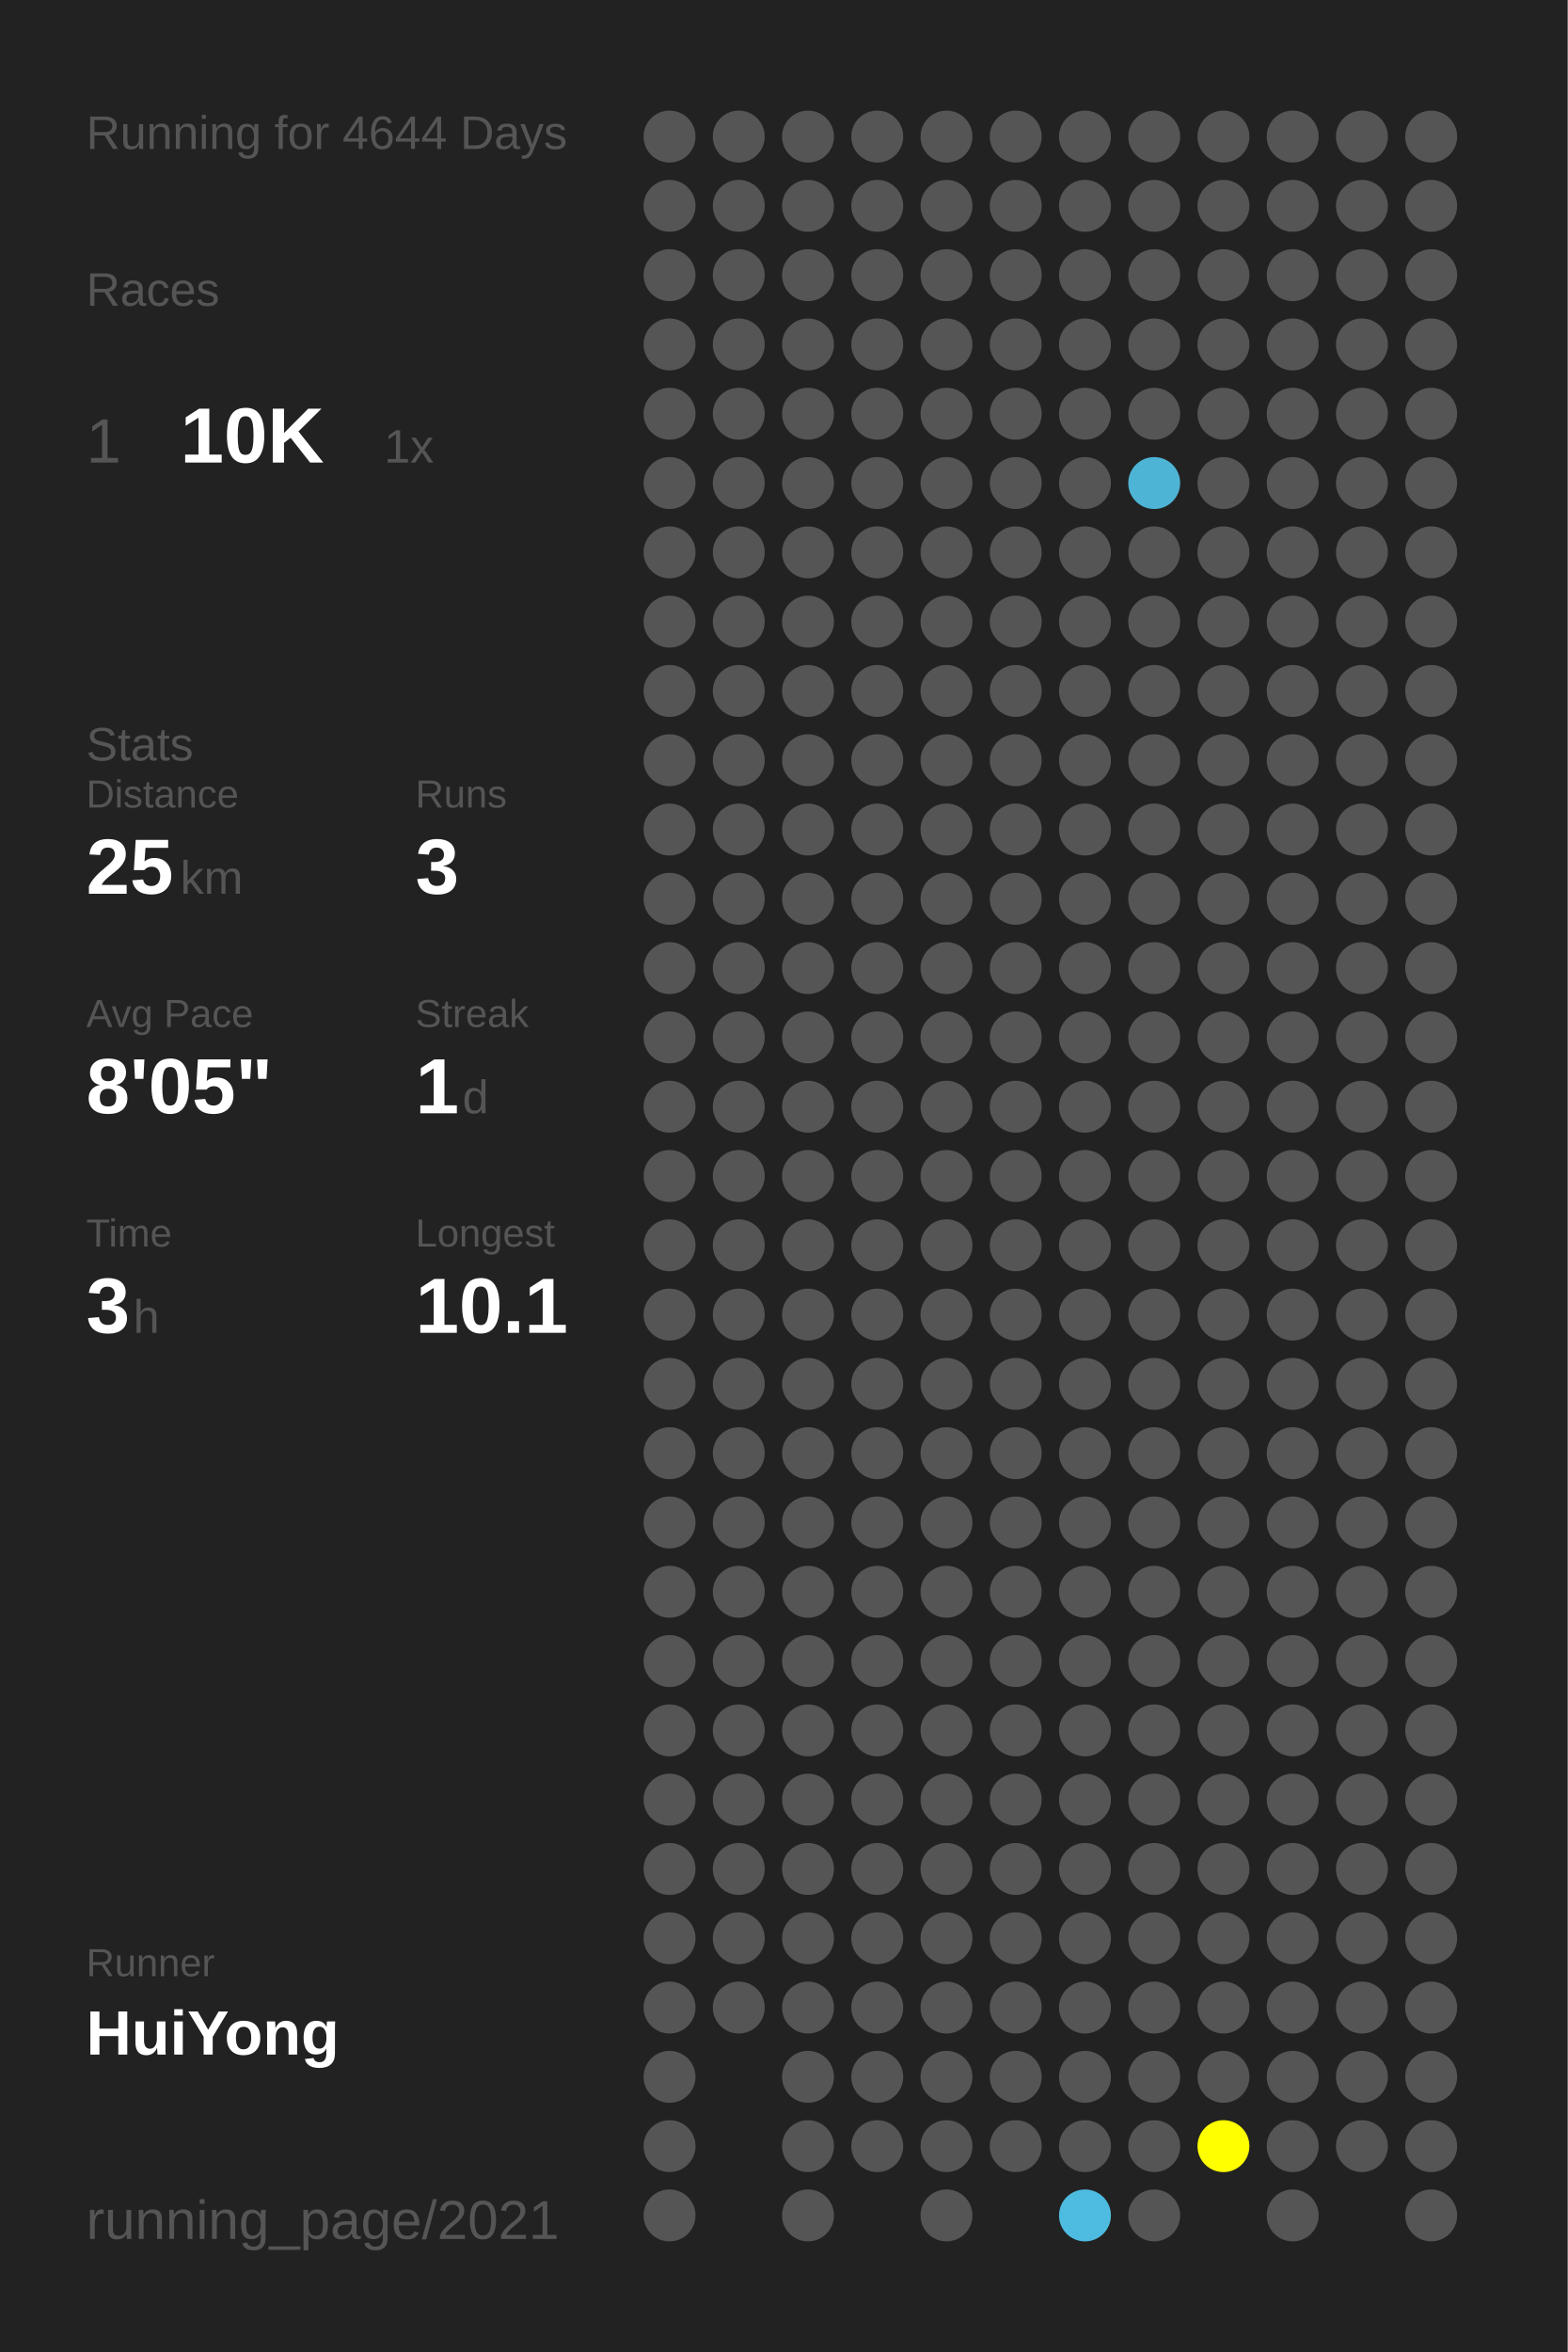
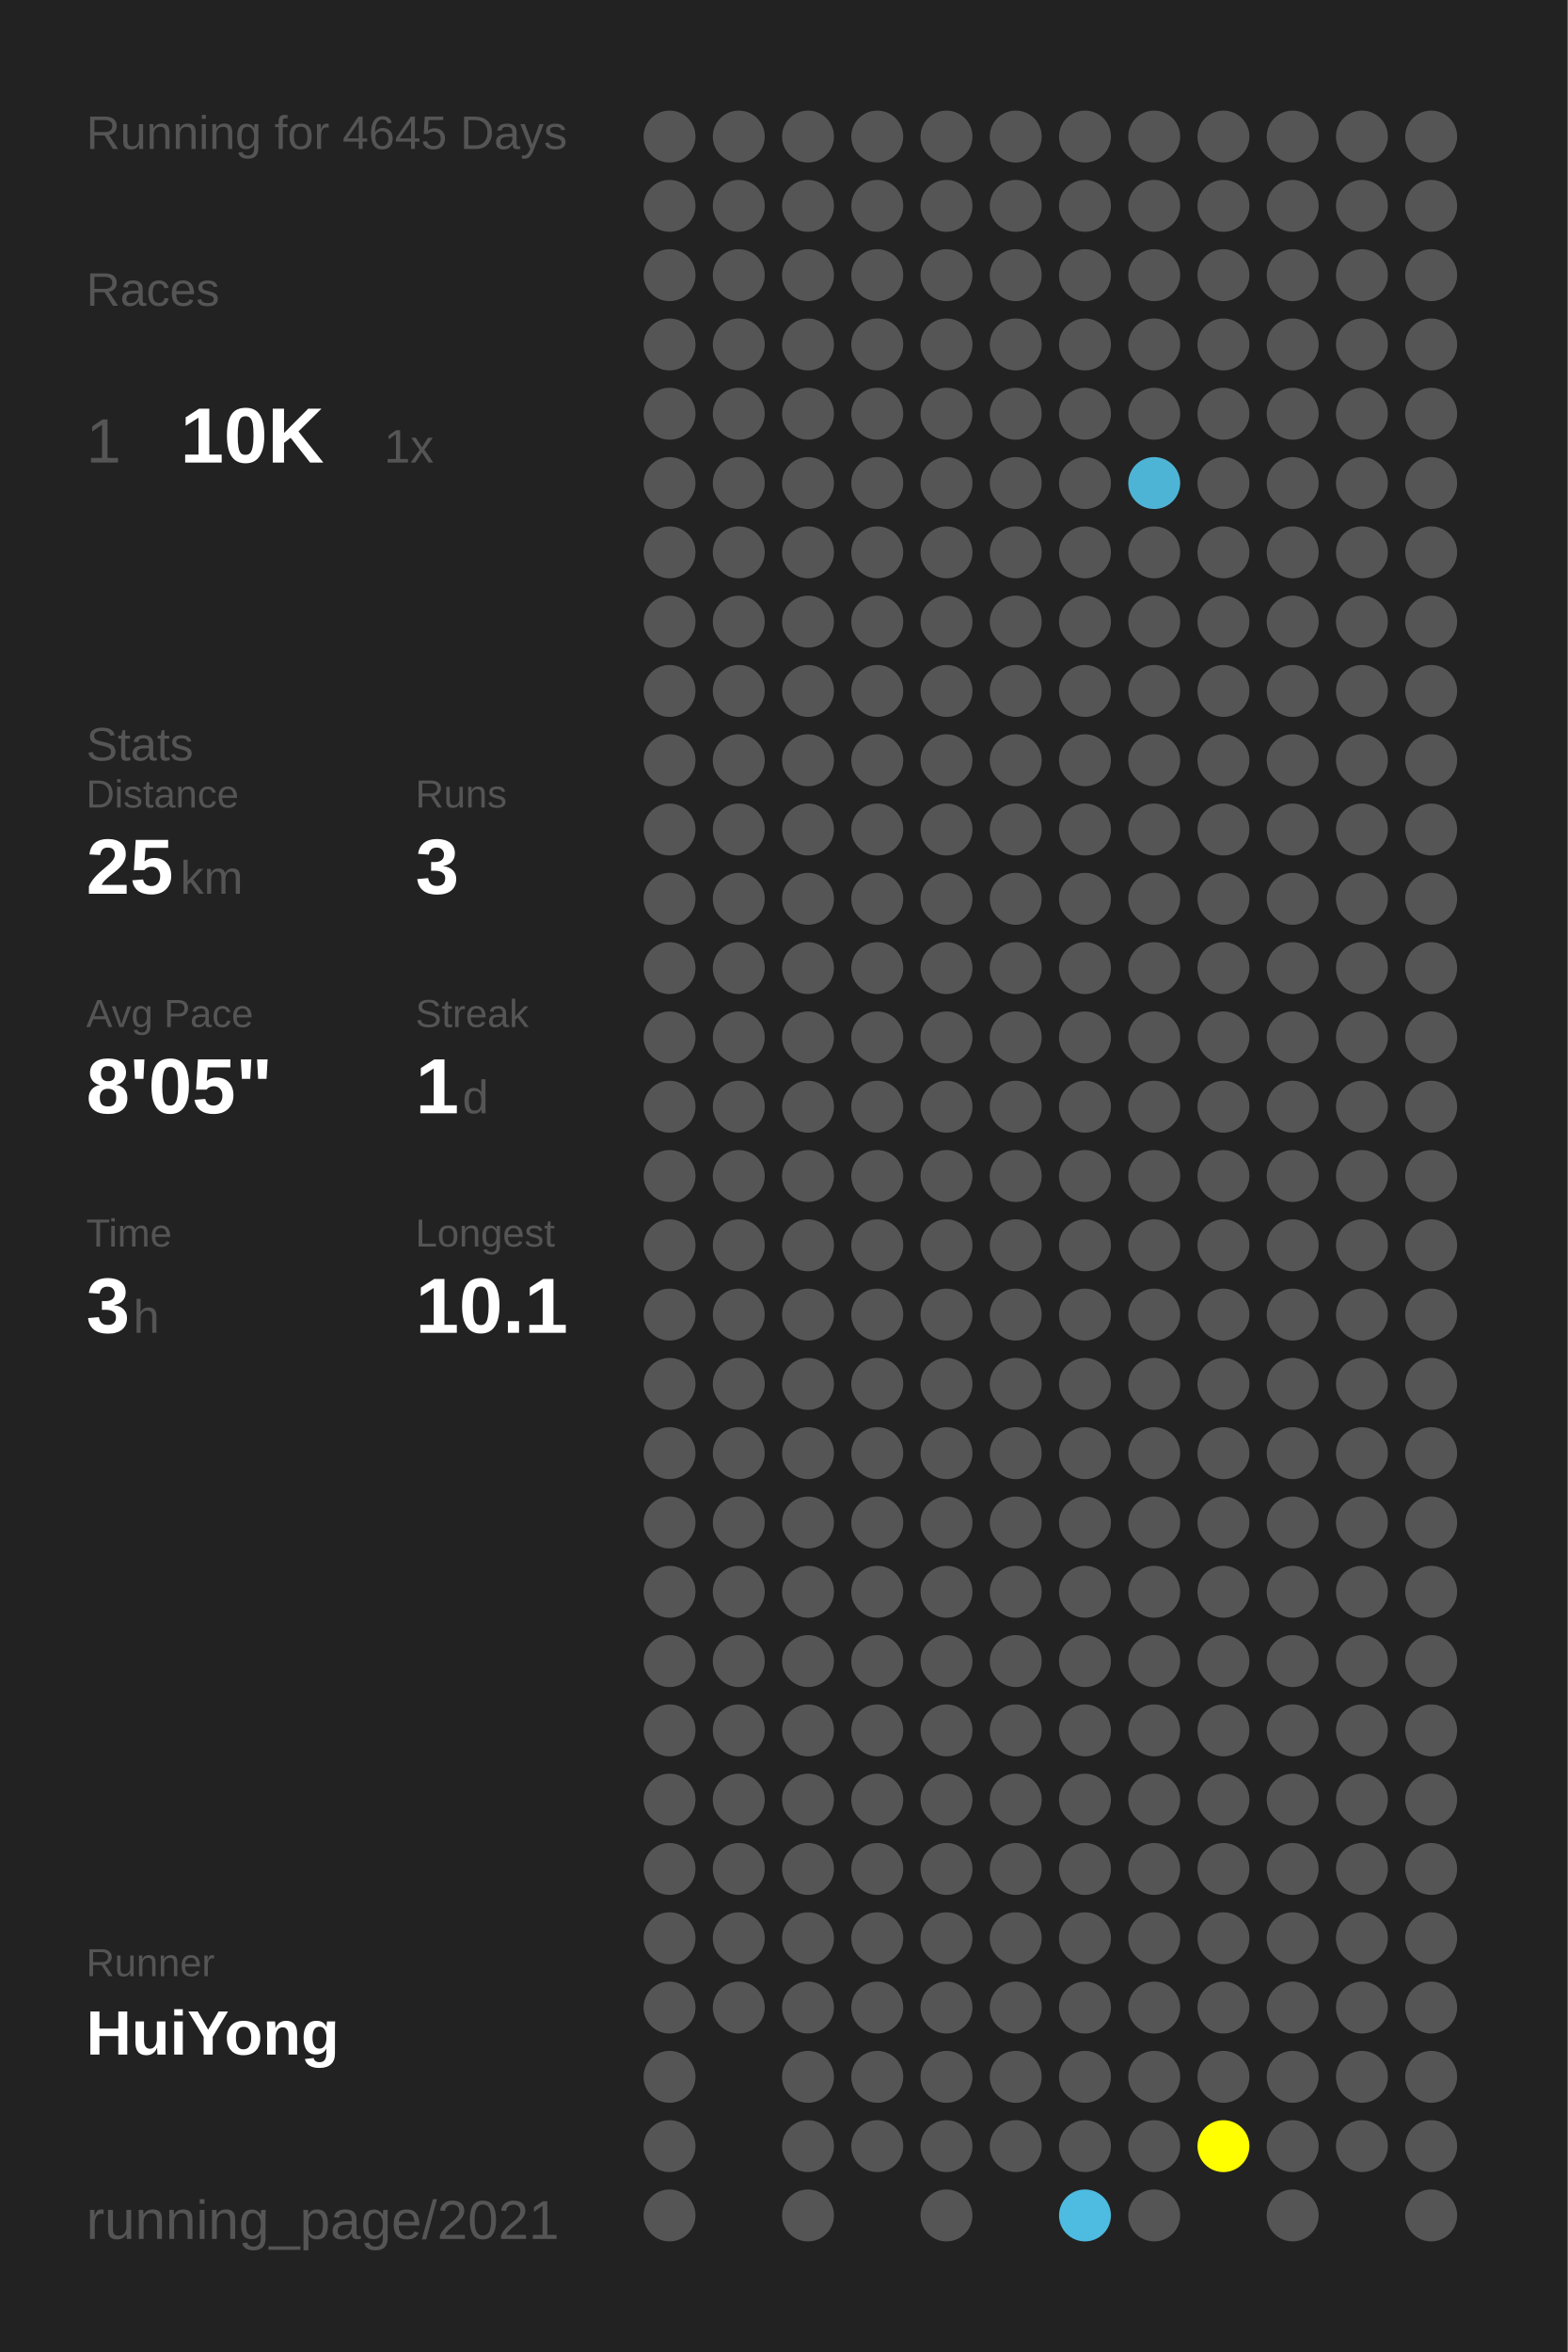
<svg xmlns="http://www.w3.org/2000/svg" baseProfile="full" height="300mm" version="1.1" viewBox="0,0,200,300" width="200mm">
  <defs />
  <rect fill="#222222" height="300" width="200" x="0" y="0" />
-   <text fill="#555555" style="font-size:6px; font-family:Arial;" x="11" y="19">Running for 4644 Days</text>
+   <text fill="#555555" style="font-size:6px; font-family:Arial;" x="11" y="19">Running for 4645 Days</text>
  <text fill="#555555" style="font-size:6px; font-family:Arial;" x="11" y="39">Races</text>
  <text fill="#555555" style="font-size:8px; font-family:Arial;" x="11" y="59">1</text>
  <text fill="#FFFFFF" style="font-size:10px; font-family:Arial; font-weight:bold;" x="23" y="59">10K</text>
  <text fill="#555555" style="font-size:6px; font-family:Arial;" x="49" y="59">1x</text>
  <text fill="#555555" style="font-size:6px; font-family:Arial;" x="11" y="97">Stats</text>
  <text fill="#555555" style="font-size:5px; font-family:Arial;" x="11" y="103">Distance</text>
  <text fill="#FFFFFF" style="font-size:10px; font-family:Arial; font-weight:bold;" x="11" y="114">25</text>
  <text fill="#555555" style="font-size:6px; font-family:Arial;" x="23" y="114">km</text>
  <text fill="#555555" style="font-size:5px; font-family:Arial;" x="53" y="103">Runs</text>
  <text fill="#FFFFFF" style="font-size:10px; font-family:Arial; font-weight:bold;" x="53" y="114">3</text>
  <text fill="#555555" style="font-size:5px; font-family:Arial;" x="11" y="131">Avg Pace</text>
  <text fill="#FFFFFF" style="font-size:10px; font-family:Arial; font-weight:bold;" x="11" y="142">8'05"</text>
  <text fill="#555555" style="font-size:5px; font-family:Arial;" x="53" y="131">Streak</text>
  <text fill="#FFFFFF" style="font-size:10px; font-family:Arial; font-weight:bold;" x="53" y="142">1</text>
  <text fill="#555555" style="font-size:6px; font-family:Arial;" x="59" y="142">d</text>
  <text fill="#555555" style="font-size:5px; font-family:Arial;" x="11" y="159">Time</text>
  <text fill="#FFFFFF" style="font-size:10px; font-family:Arial; font-weight:bold;" x="11" y="170">3</text>
  <text fill="#555555" style="font-size:6px; font-family:Arial;" x="17" y="170">h</text>
  <text fill="#555555" style="font-size:5px; font-family:Arial;" x="53" y="159">Longest</text>
  <text fill="#FFFFFF" style="font-size:10px; font-family:Arial; font-weight:bold;" x="53" y="170">10.1</text>
  <text fill="#555555" style="font-size:5px; font-family:Arial;" x="11" y="252.065">Runner</text>
  <text fill="#FFFFFF" style="font-size:8px; font-family:Arial; font-weight:bold;" x="11" y="262.065">HuiYong</text>
  <text fill="#555555" style="font-size:7px; font-family:Arial;" x="11" y="285.581">running_page/2021</text>
  <circle cx="85.417" cy="17.419" fill="#555555" r="3.312" />
  <circle cx="85.417" cy="26.258" fill="#555555" r="3.312" />
  <circle cx="85.417" cy="35.097" fill="#555555" r="3.312" />
  <circle cx="85.417" cy="43.935" fill="#555555" r="3.312" />
  <circle cx="85.417" cy="52.774" fill="#555555" r="3.312" />
  <circle cx="85.417" cy="61.613" fill="#555555" r="3.312" />
  <circle cx="85.417" cy="70.452" fill="#555555" r="3.312" />
  <circle cx="85.417" cy="79.29" fill="#555555" r="3.312" />
  <circle cx="85.417" cy="88.129" fill="#555555" r="3.312" />
  <circle cx="85.417" cy="96.968" fill="#555555" r="3.312" />
  <circle cx="85.417" cy="105.806" fill="#555555" r="3.312" />
  <circle cx="85.417" cy="114.645" fill="#555555" r="3.312" />
  <circle cx="85.417" cy="123.484" fill="#555555" r="3.312" />
  <circle cx="85.417" cy="132.323" fill="#555555" r="3.312" />
  <circle cx="85.417" cy="141.161" fill="#555555" r="3.312" />
  <circle cx="85.417" cy="150" fill="#555555" r="3.312" />
  <circle cx="85.417" cy="158.839" fill="#555555" r="3.312" />
  <circle cx="85.417" cy="167.677" fill="#555555" r="3.312" />
  <circle cx="85.417" cy="176.516" fill="#555555" r="3.312" />
  <circle cx="85.417" cy="185.355" fill="#555555" r="3.312" />
  <circle cx="85.417" cy="194.194" fill="#555555" r="3.312" />
  <circle cx="85.417" cy="203.032" fill="#555555" r="3.312" />
  <circle cx="85.417" cy="211.871" fill="#555555" r="3.312" />
  <circle cx="85.417" cy="220.71" fill="#555555" r="3.312" />
  <circle cx="85.417" cy="229.548" fill="#555555" r="3.312" />
  <circle cx="85.417" cy="238.387" fill="#555555" r="3.312" />
  <circle cx="85.417" cy="247.226" fill="#555555" r="3.312" />
  <circle cx="85.417" cy="256.065" fill="#555555" r="3.312" />
  <circle cx="85.417" cy="264.903" fill="#555555" r="3.312" />
  <circle cx="85.417" cy="273.742" fill="#555555" r="3.312" />
  <circle cx="85.417" cy="282.581" fill="#555555" r="3.312" />
  <circle cx="94.25" cy="17.419" fill="#555555" r="3.312" />
  <circle cx="94.25" cy="26.258" fill="#555555" r="3.312" />
  <circle cx="94.25" cy="35.097" fill="#555555" r="3.312" />
  <circle cx="94.25" cy="43.935" fill="#555555" r="3.312" />
  <circle cx="94.25" cy="52.774" fill="#555555" r="3.312" />
  <circle cx="94.25" cy="61.613" fill="#555555" r="3.312" />
  <circle cx="94.25" cy="70.452" fill="#555555" r="3.312" />
  <circle cx="94.25" cy="79.29" fill="#555555" r="3.312" />
  <circle cx="94.25" cy="88.129" fill="#555555" r="3.312" />
  <circle cx="94.25" cy="96.968" fill="#555555" r="3.312" />
  <circle cx="94.25" cy="105.806" fill="#555555" r="3.312" />
  <circle cx="94.25" cy="114.645" fill="#555555" r="3.312" />
  <circle cx="94.25" cy="123.484" fill="#555555" r="3.312" />
  <circle cx="94.25" cy="132.323" fill="#555555" r="3.312" />
  <circle cx="94.25" cy="141.161" fill="#555555" r="3.312" />
  <circle cx="94.25" cy="150" fill="#555555" r="3.312" />
  <circle cx="94.25" cy="158.839" fill="#555555" r="3.312" />
  <circle cx="94.25" cy="167.677" fill="#555555" r="3.312" />
  <circle cx="94.25" cy="176.516" fill="#555555" r="3.312" />
  <circle cx="94.25" cy="185.355" fill="#555555" r="3.312" />
  <circle cx="94.25" cy="194.194" fill="#555555" r="3.312" />
  <circle cx="94.25" cy="203.032" fill="#555555" r="3.312" />
  <circle cx="94.25" cy="211.871" fill="#555555" r="3.312" />
  <circle cx="94.25" cy="220.71" fill="#555555" r="3.312" />
  <circle cx="94.25" cy="229.548" fill="#555555" r="3.312" />
  <circle cx="94.25" cy="238.387" fill="#555555" r="3.312" />
  <circle cx="94.25" cy="247.226" fill="#555555" r="3.312" />
  <circle cx="94.25" cy="256.065" fill="#555555" r="3.312" />
  <circle cx="103.083" cy="17.419" fill="#555555" r="3.312" />
  <circle cx="103.083" cy="26.258" fill="#555555" r="3.312" />
  <circle cx="103.083" cy="35.097" fill="#555555" r="3.312" />
  <circle cx="103.083" cy="43.935" fill="#555555" r="3.312" />
  <circle cx="103.083" cy="52.774" fill="#555555" r="3.312" />
  <circle cx="103.083" cy="61.613" fill="#555555" r="3.312" />
  <circle cx="103.083" cy="70.452" fill="#555555" r="3.312" />
  <circle cx="103.083" cy="79.29" fill="#555555" r="3.312" />
  <circle cx="103.083" cy="88.129" fill="#555555" r="3.312" />
  <circle cx="103.083" cy="96.968" fill="#555555" r="3.312" />
  <circle cx="103.083" cy="105.806" fill="#555555" r="3.312" />
  <circle cx="103.083" cy="114.645" fill="#555555" r="3.312" />
  <circle cx="103.083" cy="123.484" fill="#555555" r="3.312" />
  <circle cx="103.083" cy="132.323" fill="#555555" r="3.312" />
  <circle cx="103.083" cy="141.161" fill="#555555" r="3.312" />
  <circle cx="103.083" cy="150" fill="#555555" r="3.312" />
  <circle cx="103.083" cy="158.839" fill="#555555" r="3.312" />
  <circle cx="103.083" cy="167.677" fill="#555555" r="3.312" />
  <circle cx="103.083" cy="176.516" fill="#555555" r="3.312" />
  <circle cx="103.083" cy="185.355" fill="#555555" r="3.312" />
  <circle cx="103.083" cy="194.194" fill="#555555" r="3.312" />
  <circle cx="103.083" cy="203.032" fill="#555555" r="3.312" />
  <circle cx="103.083" cy="211.871" fill="#555555" r="3.312" />
  <circle cx="103.083" cy="220.71" fill="#555555" r="3.312" />
  <circle cx="103.083" cy="229.548" fill="#555555" r="3.312" />
  <circle cx="103.083" cy="238.387" fill="#555555" r="3.312" />
  <circle cx="103.083" cy="247.226" fill="#555555" r="3.312" />
  <circle cx="103.083" cy="256.065" fill="#555555" r="3.312" />
  <circle cx="103.083" cy="264.903" fill="#555555" r="3.312" />
  <circle cx="103.083" cy="273.742" fill="#555555" r="3.312" />
  <circle cx="103.083" cy="282.581" fill="#555555" r="3.312" />
  <circle cx="111.917" cy="17.419" fill="#555555" r="3.312" />
  <circle cx="111.917" cy="26.258" fill="#555555" r="3.312" />
  <circle cx="111.917" cy="35.097" fill="#555555" r="3.312" />
  <circle cx="111.917" cy="43.935" fill="#555555" r="3.312" />
  <circle cx="111.917" cy="52.774" fill="#555555" r="3.312" />
  <circle cx="111.917" cy="61.613" fill="#555555" r="3.312" />
  <circle cx="111.917" cy="70.452" fill="#555555" r="3.312" />
  <circle cx="111.917" cy="79.29" fill="#555555" r="3.312" />
  <circle cx="111.917" cy="88.129" fill="#555555" r="3.312" />
  <circle cx="111.917" cy="96.968" fill="#555555" r="3.312" />
  <circle cx="111.917" cy="105.806" fill="#555555" r="3.312" />
  <circle cx="111.917" cy="114.645" fill="#555555" r="3.312" />
  <circle cx="111.917" cy="123.484" fill="#555555" r="3.312" />
  <circle cx="111.917" cy="132.323" fill="#555555" r="3.312" />
  <circle cx="111.917" cy="141.161" fill="#555555" r="3.312" />
  <circle cx="111.917" cy="150" fill="#555555" r="3.312" />
  <circle cx="111.917" cy="158.839" fill="#555555" r="3.312" />
  <circle cx="111.917" cy="167.677" fill="#555555" r="3.312" />
  <circle cx="111.917" cy="176.516" fill="#555555" r="3.312" />
  <circle cx="111.917" cy="185.355" fill="#555555" r="3.312" />
  <circle cx="111.917" cy="194.194" fill="#555555" r="3.312" />
  <circle cx="111.917" cy="203.032" fill="#555555" r="3.312" />
  <circle cx="111.917" cy="211.871" fill="#555555" r="3.312" />
  <circle cx="111.917" cy="220.71" fill="#555555" r="3.312" />
  <circle cx="111.917" cy="229.548" fill="#555555" r="3.312" />
  <circle cx="111.917" cy="238.387" fill="#555555" r="3.312" />
  <circle cx="111.917" cy="247.226" fill="#555555" r="3.312" />
  <circle cx="111.917" cy="256.065" fill="#555555" r="3.312" />
  <circle cx="111.917" cy="264.903" fill="#555555" r="3.312" />
  <circle cx="111.917" cy="273.742" fill="#555555" r="3.312" />
  <circle cx="120.75" cy="17.419" fill="#555555" r="3.312" />
  <circle cx="120.75" cy="26.258" fill="#555555" r="3.312" />
  <circle cx="120.75" cy="35.097" fill="#555555" r="3.312" />
  <circle cx="120.75" cy="43.935" fill="#555555" r="3.312" />
  <circle cx="120.75" cy="52.774" fill="#555555" r="3.312" />
  <circle cx="120.75" cy="61.613" fill="#555555" r="3.312" />
  <circle cx="120.75" cy="70.452" fill="#555555" r="3.312" />
  <circle cx="120.75" cy="79.29" fill="#555555" r="3.312" />
  <circle cx="120.75" cy="88.129" fill="#555555" r="3.312" />
  <circle cx="120.75" cy="96.968" fill="#555555" r="3.312" />
  <circle cx="120.75" cy="105.806" fill="#555555" r="3.312" />
  <circle cx="120.75" cy="114.645" fill="#555555" r="3.312" />
  <circle cx="120.75" cy="123.484" fill="#555555" r="3.312" />
  <circle cx="120.75" cy="132.323" fill="#555555" r="3.312" />
  <circle cx="120.75" cy="141.161" fill="#555555" r="3.312" />
  <circle cx="120.75" cy="150" fill="#555555" r="3.312" />
  <circle cx="120.75" cy="158.839" fill="#555555" r="3.312" />
  <circle cx="120.75" cy="167.677" fill="#555555" r="3.312" />
  <circle cx="120.75" cy="176.516" fill="#555555" r="3.312" />
  <circle cx="120.75" cy="185.355" fill="#555555" r="3.312" />
  <circle cx="120.75" cy="194.194" fill="#555555" r="3.312" />
  <circle cx="120.75" cy="203.032" fill="#555555" r="3.312" />
  <circle cx="120.75" cy="211.871" fill="#555555" r="3.312" />
  <circle cx="120.75" cy="220.71" fill="#555555" r="3.312" />
  <circle cx="120.75" cy="229.548" fill="#555555" r="3.312" />
  <circle cx="120.75" cy="238.387" fill="#555555" r="3.312" />
  <circle cx="120.75" cy="247.226" fill="#555555" r="3.312" />
  <circle cx="120.75" cy="256.065" fill="#555555" r="3.312" />
  <circle cx="120.75" cy="264.903" fill="#555555" r="3.312" />
  <circle cx="120.75" cy="273.742" fill="#555555" r="3.312" />
  <circle cx="120.75" cy="282.581" fill="#555555" r="3.312" />
  <circle cx="129.583" cy="17.419" fill="#555555" r="3.312" />
  <circle cx="129.583" cy="26.258" fill="#555555" r="3.312" />
  <circle cx="129.583" cy="35.097" fill="#555555" r="3.312" />
  <circle cx="129.583" cy="43.935" fill="#555555" r="3.312" />
  <circle cx="129.583" cy="52.774" fill="#555555" r="3.312" />
  <circle cx="129.583" cy="61.613" fill="#555555" r="3.312" />
  <circle cx="129.583" cy="70.452" fill="#555555" r="3.312" />
  <circle cx="129.583" cy="79.29" fill="#555555" r="3.312" />
  <circle cx="129.583" cy="88.129" fill="#555555" r="3.312" />
  <circle cx="129.583" cy="96.968" fill="#555555" r="3.312" />
  <circle cx="129.583" cy="105.806" fill="#555555" r="3.312" />
  <circle cx="129.583" cy="114.645" fill="#555555" r="3.312" />
  <circle cx="129.583" cy="123.484" fill="#555555" r="3.312" />
  <circle cx="129.583" cy="132.323" fill="#555555" r="3.312" />
  <circle cx="129.583" cy="141.161" fill="#555555" r="3.312" />
  <circle cx="129.583" cy="150" fill="#555555" r="3.312" />
  <circle cx="129.583" cy="158.839" fill="#555555" r="3.312" />
  <circle cx="129.583" cy="167.677" fill="#555555" r="3.312" />
  <circle cx="129.583" cy="176.516" fill="#555555" r="3.312" />
  <circle cx="129.583" cy="185.355" fill="#555555" r="3.312" />
  <circle cx="129.583" cy="194.194" fill="#555555" r="3.312" />
  <circle cx="129.583" cy="203.032" fill="#555555" r="3.312" />
  <circle cx="129.583" cy="211.871" fill="#555555" r="3.312" />
  <circle cx="129.583" cy="220.71" fill="#555555" r="3.312" />
  <circle cx="129.583" cy="229.548" fill="#555555" r="3.312" />
  <circle cx="129.583" cy="238.387" fill="#555555" r="3.312" />
  <circle cx="129.583" cy="247.226" fill="#555555" r="3.312" />
  <circle cx="129.583" cy="256.065" fill="#555555" r="3.312" />
  <circle cx="129.583" cy="264.903" fill="#555555" r="3.312" />
  <circle cx="129.583" cy="273.742" fill="#555555" r="3.312" />
  <circle cx="138.417" cy="17.419" fill="#555555" r="3.312" />
  <circle cx="138.417" cy="26.258" fill="#555555" r="3.312" />
  <circle cx="138.417" cy="35.097" fill="#555555" r="3.312" />
  <circle cx="138.417" cy="43.935" fill="#555555" r="3.312" />
  <circle cx="138.417" cy="52.774" fill="#555555" r="3.312" />
  <circle cx="138.417" cy="61.613" fill="#555555" r="3.312" />
  <circle cx="138.417" cy="70.452" fill="#555555" r="3.312" />
  <circle cx="138.417" cy="79.29" fill="#555555" r="3.312" />
  <circle cx="138.417" cy="88.129" fill="#555555" r="3.312" />
  <circle cx="138.417" cy="96.968" fill="#555555" r="3.312" />
  <circle cx="138.417" cy="105.806" fill="#555555" r="3.312" />
  <circle cx="138.417" cy="114.645" fill="#555555" r="3.312" />
  <circle cx="138.417" cy="123.484" fill="#555555" r="3.312" />
  <circle cx="138.417" cy="132.323" fill="#555555" r="3.312" />
  <circle cx="138.417" cy="141.161" fill="#555555" r="3.312" />
  <circle cx="138.417" cy="150" fill="#555555" r="3.312" />
  <circle cx="138.417" cy="158.839" fill="#555555" r="3.312" />
  <circle cx="138.417" cy="167.677" fill="#555555" r="3.312" />
  <circle cx="138.417" cy="176.516" fill="#555555" r="3.312" />
  <circle cx="138.417" cy="185.355" fill="#555555" r="3.312" />
  <circle cx="138.417" cy="194.194" fill="#555555" r="3.312" />
  <circle cx="138.417" cy="203.032" fill="#555555" r="3.312" />
  <circle cx="138.417" cy="211.871" fill="#555555" r="3.312" />
  <circle cx="138.417" cy="220.71" fill="#555555" r="3.312" />
  <circle cx="138.417" cy="229.548" fill="#555555" r="3.312" />
  <circle cx="138.417" cy="238.387" fill="#555555" r="3.312" />
  <circle cx="138.417" cy="247.226" fill="#555555" r="3.312" />
  <circle cx="138.417" cy="256.065" fill="#555555" r="3.312" />
  <circle cx="138.417" cy="264.903" fill="#555555" r="3.312" />
  <circle cx="138.417" cy="273.742" fill="#555555" r="3.312" />
  <circle cx="138.417" cy="282.581" fill="#4ebbe0" r="3.312" />
  <circle cx="147.25" cy="17.419" fill="#555555" r="3.312" />
  <circle cx="147.25" cy="26.258" fill="#555555" r="3.312" />
  <circle cx="147.25" cy="35.097" fill="#555555" r="3.312" />
  <circle cx="147.25" cy="43.935" fill="#555555" r="3.312" />
  <circle cx="147.25" cy="52.774" fill="#555555" r="3.312" />
  <circle cx="147.25" cy="61.613" fill="#4eb4d6" r="3.312" />
  <circle cx="147.25" cy="70.452" fill="#555555" r="3.312" />
  <circle cx="147.25" cy="79.29" fill="#555555" r="3.312" />
  <circle cx="147.25" cy="88.129" fill="#555555" r="3.312" />
  <circle cx="147.25" cy="96.968" fill="#555555" r="3.312" />
  <circle cx="147.25" cy="105.806" fill="#555555" r="3.312" />
  <circle cx="147.25" cy="114.645" fill="#555555" r="3.312" />
  <circle cx="147.25" cy="123.484" fill="#555555" r="3.312" />
  <circle cx="147.25" cy="132.323" fill="#555555" r="3.312" />
  <circle cx="147.25" cy="141.161" fill="#555555" r="3.312" />
  <circle cx="147.25" cy="150" fill="#555555" r="3.312" />
  <circle cx="147.25" cy="158.839" fill="#555555" r="3.312" />
  <circle cx="147.25" cy="167.677" fill="#555555" r="3.312" />
  <circle cx="147.25" cy="176.516" fill="#555555" r="3.312" />
  <circle cx="147.25" cy="185.355" fill="#555555" r="3.312" />
  <circle cx="147.25" cy="194.194" fill="#555555" r="3.312" />
  <circle cx="147.25" cy="203.032" fill="#555555" r="3.312" />
  <circle cx="147.25" cy="211.871" fill="#555555" r="3.312" />
  <circle cx="147.25" cy="220.71" fill="#555555" r="3.312" />
  <circle cx="147.25" cy="229.548" fill="#555555" r="3.312" />
  <circle cx="147.25" cy="238.387" fill="#555555" r="3.312" />
  <circle cx="147.25" cy="247.226" fill="#555555" r="3.312" />
  <circle cx="147.25" cy="256.065" fill="#555555" r="3.312" />
  <circle cx="147.25" cy="264.903" fill="#555555" r="3.312" />
  <circle cx="147.25" cy="273.742" fill="#555555" r="3.312" />
  <circle cx="147.25" cy="282.581" fill="#555555" r="3.312" />
  <circle cx="156.083" cy="17.419" fill="#555555" r="3.312" />
  <circle cx="156.083" cy="26.258" fill="#555555" r="3.312" />
  <circle cx="156.083" cy="35.097" fill="#555555" r="3.312" />
  <circle cx="156.083" cy="43.935" fill="#555555" r="3.312" />
  <circle cx="156.083" cy="52.774" fill="#555555" r="3.312" />
  <circle cx="156.083" cy="61.613" fill="#555555" r="3.312" />
  <circle cx="156.083" cy="70.452" fill="#555555" r="3.312" />
  <circle cx="156.083" cy="79.29" fill="#555555" r="3.312" />
  <circle cx="156.083" cy="88.129" fill="#555555" r="3.312" />
  <circle cx="156.083" cy="96.968" fill="#555555" r="3.312" />
  <circle cx="156.083" cy="105.806" fill="#555555" r="3.312" />
  <circle cx="156.083" cy="114.645" fill="#555555" r="3.312" />
  <circle cx="156.083" cy="123.484" fill="#555555" r="3.312" />
  <circle cx="156.083" cy="132.323" fill="#555555" r="3.312" />
  <circle cx="156.083" cy="141.161" fill="#555555" r="3.312" />
  <circle cx="156.083" cy="150" fill="#555555" r="3.312" />
  <circle cx="156.083" cy="158.839" fill="#555555" r="3.312" />
  <circle cx="156.083" cy="167.677" fill="#555555" r="3.312" />
  <circle cx="156.083" cy="176.516" fill="#555555" r="3.312" />
  <circle cx="156.083" cy="185.355" fill="#555555" r="3.312" />
  <circle cx="156.083" cy="194.194" fill="#555555" r="3.312" />
  <circle cx="156.083" cy="203.032" fill="#555555" r="3.312" />
  <circle cx="156.083" cy="211.871" fill="#555555" r="3.312" />
  <circle cx="156.083" cy="220.71" fill="#555555" r="3.312" />
  <circle cx="156.083" cy="229.548" fill="#555555" r="3.312" />
  <circle cx="156.083" cy="238.387" fill="#555555" r="3.312" />
  <circle cx="156.083" cy="247.226" fill="#555555" r="3.312" />
  <circle cx="156.083" cy="256.065" fill="#555555" r="3.312" />
  <circle cx="156.083" cy="264.903" fill="#555555" r="3.312" />
  <circle cx="156.083" cy="273.742" fill="#FFFF00" r="3.312" />
  <circle cx="164.917" cy="17.419" fill="#555555" r="3.312" />
  <circle cx="164.917" cy="26.258" fill="#555555" r="3.312" />
  <circle cx="164.917" cy="35.097" fill="#555555" r="3.312" />
  <circle cx="164.917" cy="43.935" fill="#555555" r="3.312" />
  <circle cx="164.917" cy="52.774" fill="#555555" r="3.312" />
  <circle cx="164.917" cy="61.613" fill="#555555" r="3.312" />
  <circle cx="164.917" cy="70.452" fill="#555555" r="3.312" />
  <circle cx="164.917" cy="79.29" fill="#555555" r="3.312" />
  <circle cx="164.917" cy="88.129" fill="#555555" r="3.312" />
  <circle cx="164.917" cy="96.968" fill="#555555" r="3.312" />
  <circle cx="164.917" cy="105.806" fill="#555555" r="3.312" />
  <circle cx="164.917" cy="114.645" fill="#555555" r="3.312" />
  <circle cx="164.917" cy="123.484" fill="#555555" r="3.312" />
  <circle cx="164.917" cy="132.323" fill="#555555" r="3.312" />
  <circle cx="164.917" cy="141.161" fill="#555555" r="3.312" />
  <circle cx="164.917" cy="150" fill="#555555" r="3.312" />
  <circle cx="164.917" cy="158.839" fill="#555555" r="3.312" />
  <circle cx="164.917" cy="167.677" fill="#555555" r="3.312" />
  <circle cx="164.917" cy="176.516" fill="#555555" r="3.312" />
  <circle cx="164.917" cy="185.355" fill="#555555" r="3.312" />
  <circle cx="164.917" cy="194.194" fill="#555555" r="3.312" />
  <circle cx="164.917" cy="203.032" fill="#555555" r="3.312" />
  <circle cx="164.917" cy="211.871" fill="#555555" r="3.312" />
  <circle cx="164.917" cy="220.71" fill="#555555" r="3.312" />
  <circle cx="164.917" cy="229.548" fill="#555555" r="3.312" />
  <circle cx="164.917" cy="238.387" fill="#555555" r="3.312" />
  <circle cx="164.917" cy="247.226" fill="#555555" r="3.312" />
  <circle cx="164.917" cy="256.065" fill="#555555" r="3.312" />
  <circle cx="164.917" cy="264.903" fill="#555555" r="3.312" />
  <circle cx="164.917" cy="273.742" fill="#555555" r="3.312" />
  <circle cx="164.917" cy="282.581" fill="#555555" r="3.312" />
  <circle cx="173.75" cy="17.419" fill="#555555" r="3.312" />
  <circle cx="173.75" cy="26.258" fill="#555555" r="3.312" />
  <circle cx="173.75" cy="35.097" fill="#555555" r="3.312" />
  <circle cx="173.75" cy="43.935" fill="#555555" r="3.312" />
  <circle cx="173.75" cy="52.774" fill="#555555" r="3.312" />
  <circle cx="173.75" cy="61.613" fill="#555555" r="3.312" />
  <circle cx="173.75" cy="70.452" fill="#555555" r="3.312" />
  <circle cx="173.75" cy="79.29" fill="#555555" r="3.312" />
  <circle cx="173.75" cy="88.129" fill="#555555" r="3.312" />
  <circle cx="173.75" cy="96.968" fill="#555555" r="3.312" />
  <circle cx="173.75" cy="105.806" fill="#555555" r="3.312" />
  <circle cx="173.75" cy="114.645" fill="#555555" r="3.312" />
  <circle cx="173.75" cy="123.484" fill="#555555" r="3.312" />
  <circle cx="173.75" cy="132.323" fill="#555555" r="3.312" />
  <circle cx="173.75" cy="141.161" fill="#555555" r="3.312" />
  <circle cx="173.75" cy="150" fill="#555555" r="3.312" />
  <circle cx="173.75" cy="158.839" fill="#555555" r="3.312" />
  <circle cx="173.75" cy="167.677" fill="#555555" r="3.312" />
  <circle cx="173.75" cy="176.516" fill="#555555" r="3.312" />
  <circle cx="173.75" cy="185.355" fill="#555555" r="3.312" />
  <circle cx="173.75" cy="194.194" fill="#555555" r="3.312" />
  <circle cx="173.75" cy="203.032" fill="#555555" r="3.312" />
  <circle cx="173.75" cy="211.871" fill="#555555" r="3.312" />
  <circle cx="173.75" cy="220.71" fill="#555555" r="3.312" />
  <circle cx="173.75" cy="229.548" fill="#555555" r="3.312" />
  <circle cx="173.75" cy="238.387" fill="#555555" r="3.312" />
  <circle cx="173.75" cy="247.226" fill="#555555" r="3.312" />
  <circle cx="173.75" cy="256.065" fill="#555555" r="3.312" />
  <circle cx="173.75" cy="264.903" fill="#555555" r="3.312" />
  <circle cx="173.75" cy="273.742" fill="#555555" r="3.312" />
  <circle cx="182.583" cy="17.419" fill="#555555" r="3.312" />
  <circle cx="182.583" cy="26.258" fill="#555555" r="3.312" />
  <circle cx="182.583" cy="35.097" fill="#555555" r="3.312" />
  <circle cx="182.583" cy="43.935" fill="#555555" r="3.312" />
  <circle cx="182.583" cy="52.774" fill="#555555" r="3.312" />
  <circle cx="182.583" cy="61.613" fill="#555555" r="3.312" />
  <circle cx="182.583" cy="70.452" fill="#555555" r="3.312" />
  <circle cx="182.583" cy="79.29" fill="#555555" r="3.312" />
  <circle cx="182.583" cy="88.129" fill="#555555" r="3.312" />
  <circle cx="182.583" cy="96.968" fill="#555555" r="3.312" />
  <circle cx="182.583" cy="105.806" fill="#555555" r="3.312" />
  <circle cx="182.583" cy="114.645" fill="#555555" r="3.312" />
  <circle cx="182.583" cy="123.484" fill="#555555" r="3.312" />
  <circle cx="182.583" cy="132.323" fill="#555555" r="3.312" />
  <circle cx="182.583" cy="141.161" fill="#555555" r="3.312" />
  <circle cx="182.583" cy="150" fill="#555555" r="3.312" />
  <circle cx="182.583" cy="158.839" fill="#555555" r="3.312" />
  <circle cx="182.583" cy="167.677" fill="#555555" r="3.312" />
  <circle cx="182.583" cy="176.516" fill="#555555" r="3.312" />
  <circle cx="182.583" cy="185.355" fill="#555555" r="3.312" />
  <circle cx="182.583" cy="194.194" fill="#555555" r="3.312" />
  <circle cx="182.583" cy="203.032" fill="#555555" r="3.312" />
  <circle cx="182.583" cy="211.871" fill="#555555" r="3.312" />
  <circle cx="182.583" cy="220.71" fill="#555555" r="3.312" />
  <circle cx="182.583" cy="229.548" fill="#555555" r="3.312" />
  <circle cx="182.583" cy="238.387" fill="#555555" r="3.312" />
  <circle cx="182.583" cy="247.226" fill="#555555" r="3.312" />
  <circle cx="182.583" cy="256.065" fill="#555555" r="3.312" />
  <circle cx="182.583" cy="264.903" fill="#555555" r="3.312" />
  <circle cx="182.583" cy="273.742" fill="#555555" r="3.312" />
  <circle cx="182.583" cy="282.581" fill="#555555" r="3.312" />
</svg>
